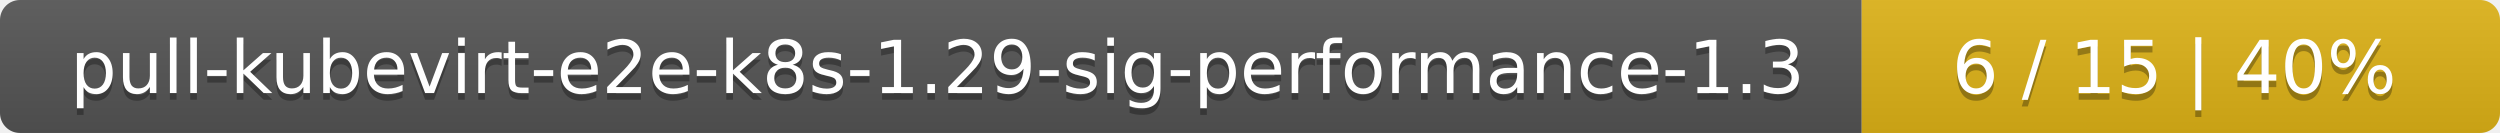
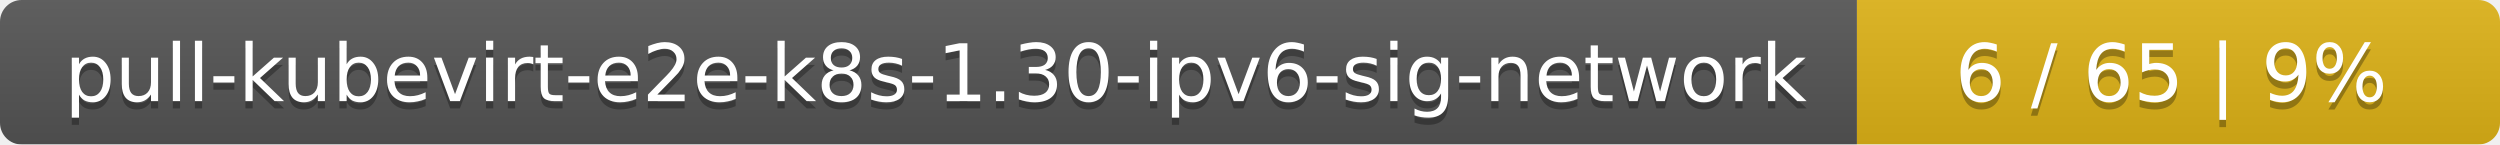
- <svg xmlns="http://www.w3.org/2000/svg" width="376" height="20">
+ <svg xmlns="http://www.w3.org/2000/svg" width="346" height="20">
  <linearGradient id="smooth" x2="0" y2="100%">
    <stop offset="0" stop-color="#bbb" stop-opacity=".1" />
    <stop offset="1" stop-opacity=".1" />
  </linearGradient>
  <mask id="round">
-     <rect width="376" height="20" rx="3" fill="#fff" />
+     <rect width="346" height="20" rx="3" fill="#fff" />
  </mask>
  <g mask="url(#round)">
-     <rect width="280" height="20" fill="#555" />
-     <rect x="280" width="96" height="20" fill="#dfb317" />
-     <rect width="376" height="20" fill="url(#smooth)" />
+     <rect width="257" height="20" fill="#555" />
+     <rect x="257" width="89" height="20" fill="#dfb317" />
+     <rect width="346" height="20" fill="url(#smooth)" />
  </g>
  <g fill="#fff" text-anchor="middle" font-family="DejaVu Sans,Verdana,Geneva,sans-serif" font-size="11">
-     <text x="141" y="15" fill="#010101" fill-opacity=".3">pull-kubevirt-e2e-k8s-1.29-sig-performance-1.3</text>
-     <text x="141" y="14">pull-kubevirt-e2e-k8s-1.29-sig-performance-1.3</text>
-     <text x="327" y="15" fill="#010101" fill-opacity=".3">6 / 15    |    40%</text>
-     <text x="327" y="14">6 / 15    |    40%</text>
+     <text x="129.5" y="15" fill="#010101" fill-opacity=".3">pull-kubevirt-e2e-k8s-1.30-ipv6-sig-network</text>
+     <text x="129.5" y="14">pull-kubevirt-e2e-k8s-1.30-ipv6-sig-network</text>
+     <text x="300.5" y="15" fill="#010101" fill-opacity=".3">6 / 65    |    9%</text>
+     <text x="300.5" y="14">6 / 65    |    9%</text>
  </g>
</svg>
